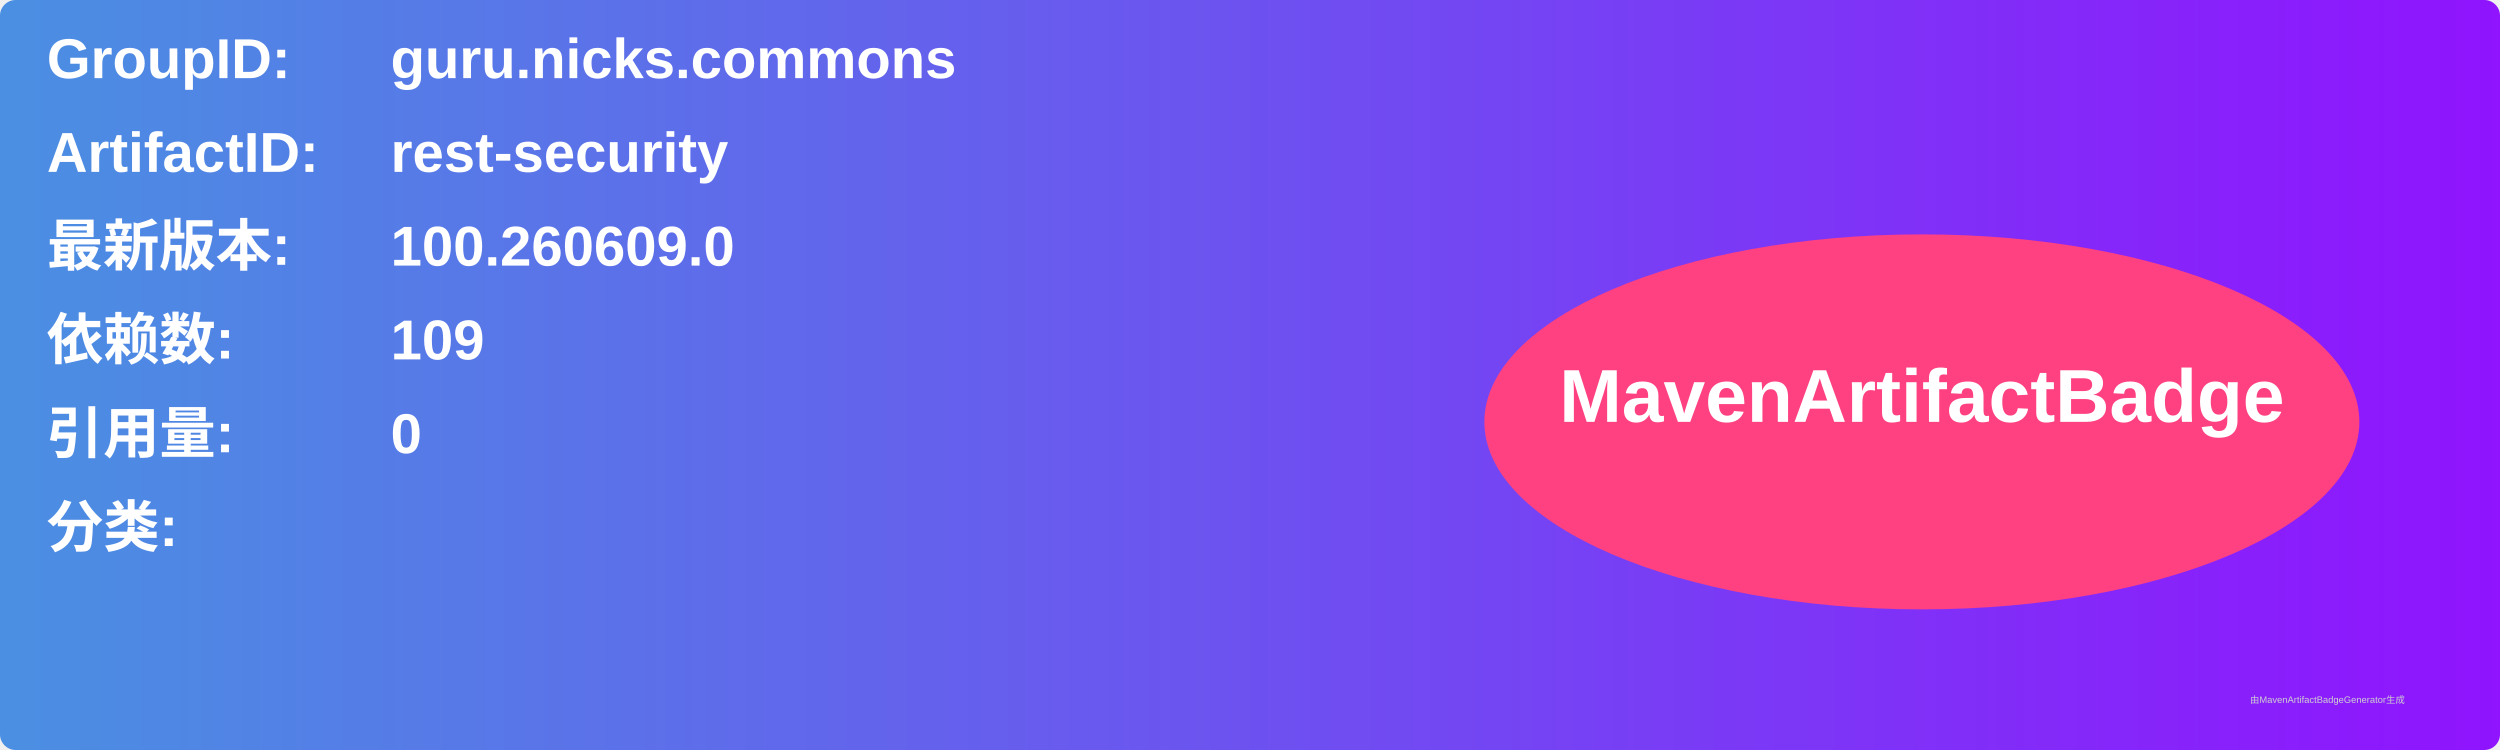
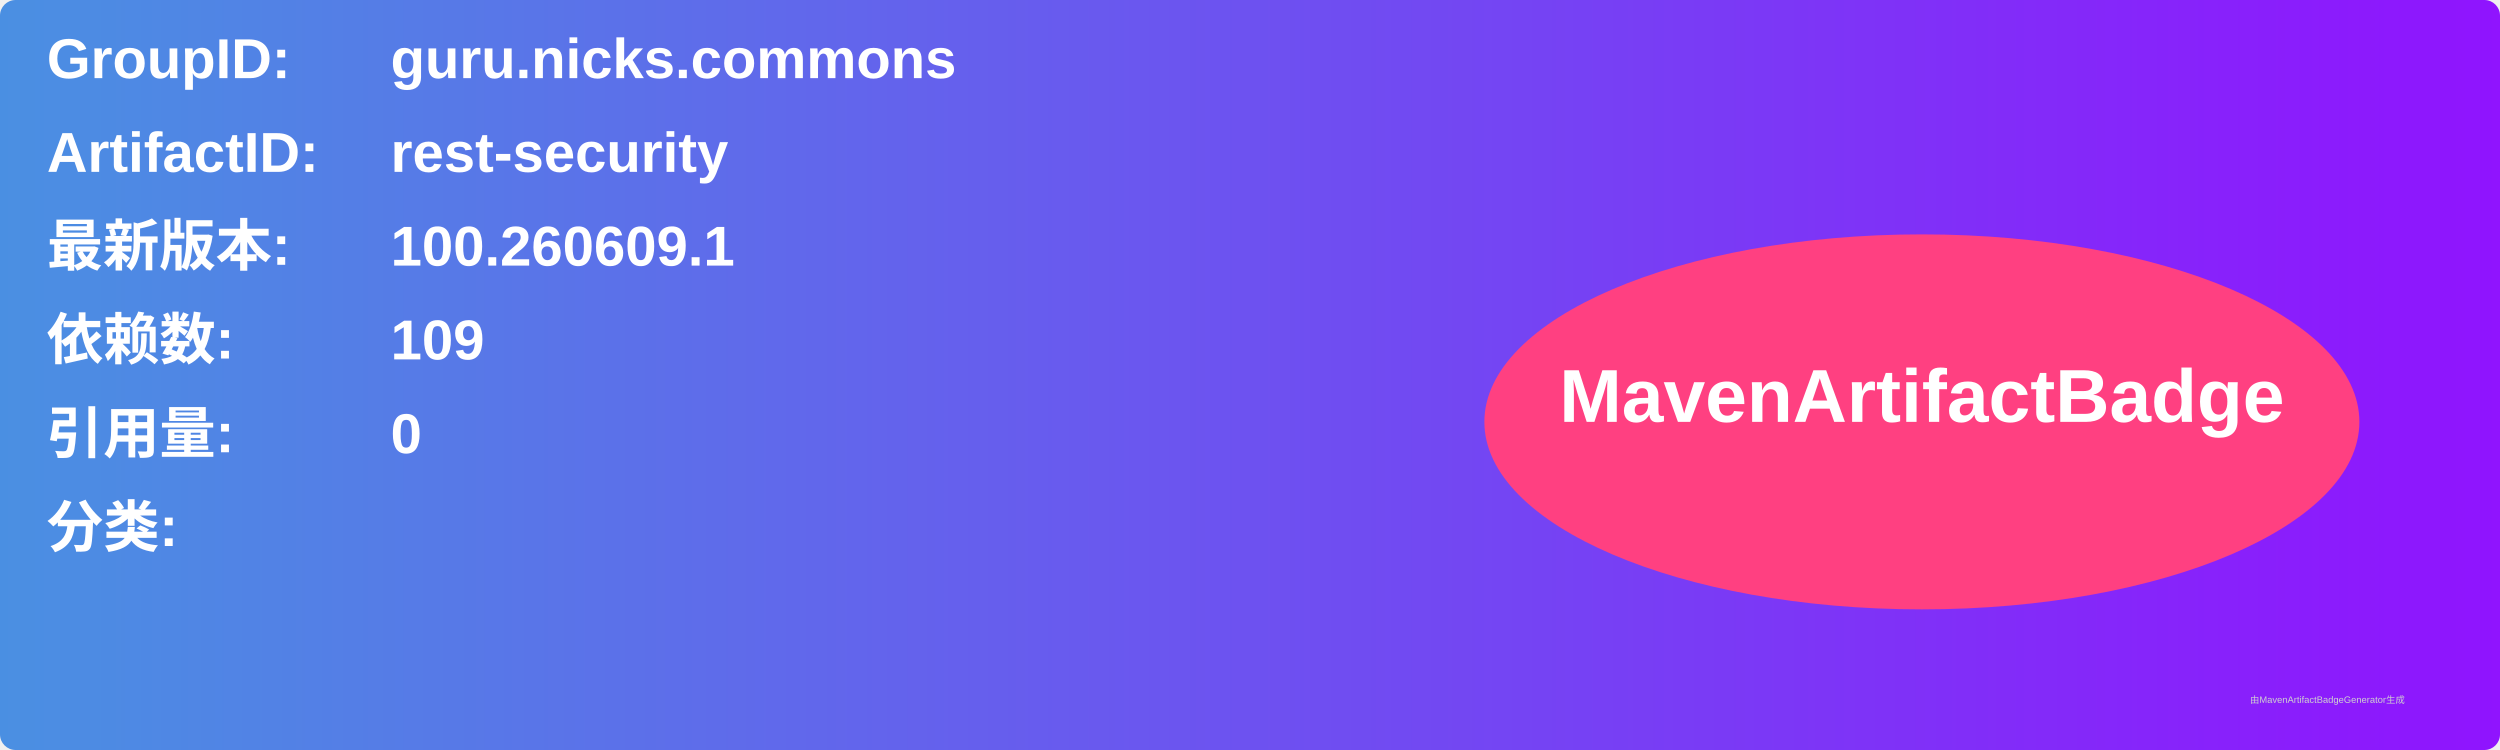
<svg xmlns="http://www.w3.org/2000/svg" width="800" height="240" viewBox="0 0 800 240">
  <linearGradient id="grad" x1="0%" y1="0%" x2="100%" y2="0%">
    <stop offset="0%" stop-color="#4a90e2" />
    <stop offset="100%" stop-color="#9013fe" />
  </linearGradient>
  <rect width="100%" height="100%" rx="5" ry="5" fill="url(#grad)" />
  <g transform="translate(15, 15)">
    <text x="0" y="10" font-family="Arial" font-size="18" fill="white" font-weight="bold" width="260">GroupID:</text>
    <text x="110" y="10" font-family="Arial" font-size="18" fill="white" font-weight="bold" width="460">guru.nicks.commons</text>
    <text x="0" y="40" font-family="Arial" font-size="18" fill="white" font-weight="bold" width="260">ArtifactID:</text>
    <text x="110" y="40" font-family="Arial" font-size="18" fill="white" font-weight="bold" width="460">rest-security</text>
    <text x="0" y="70" font-family="Arial" font-size="18" fill="white" font-weight="bold">最新版本:</text>
    <text x="110" y="70" font-family="Arial" font-size="18" fill="white" font-weight="bold">
-       <tspan font-weight="bold">100.260609.0</tspan>
+       <tspan font-weight="bold">100.260609.1</tspan>
    </text>
    <text x="0" y="100" font-family="Arial" font-size="18" fill="white" font-weight="bold">依赖数: </text>
    <text x="110" y="100" font-family="Arial" font-size="18" fill="white">
      <tspan font-weight="bold">109</tspan>
    </text>
    <text x="0" y="130" font-family="Arial" font-size="18" fill="white" font-weight="bold">引用量: </text>
    <text x="110" y="130" font-family="Arial" font-size="18" fill="white">
      <tspan font-weight="bold">0</tspan>
    </text>
    <text x="0" y="160" font-family="Arial" font-size="18" fill="white" font-weight="bold">分类:</text>
    <text x="10" y="190" font-family="Arial" font-size="10" fill="white">
      <tspan font-weight="bold" />
    </text>
    <ellipse cx="600" cy="120" rx="140" ry="60" fill="#ff4081" />
    <text x="600" y="120" text-anchor="middle" font-family="Arial" font-size="24" fill="white" font-weight="bold">MavenArtifactBadge</text>
  </g>
  <text x="720" y="225" font-family="Arial" font-size="3" fill="#d0d0d0">由MavenArtifactBadgeGenerator生成</text>
</svg>
